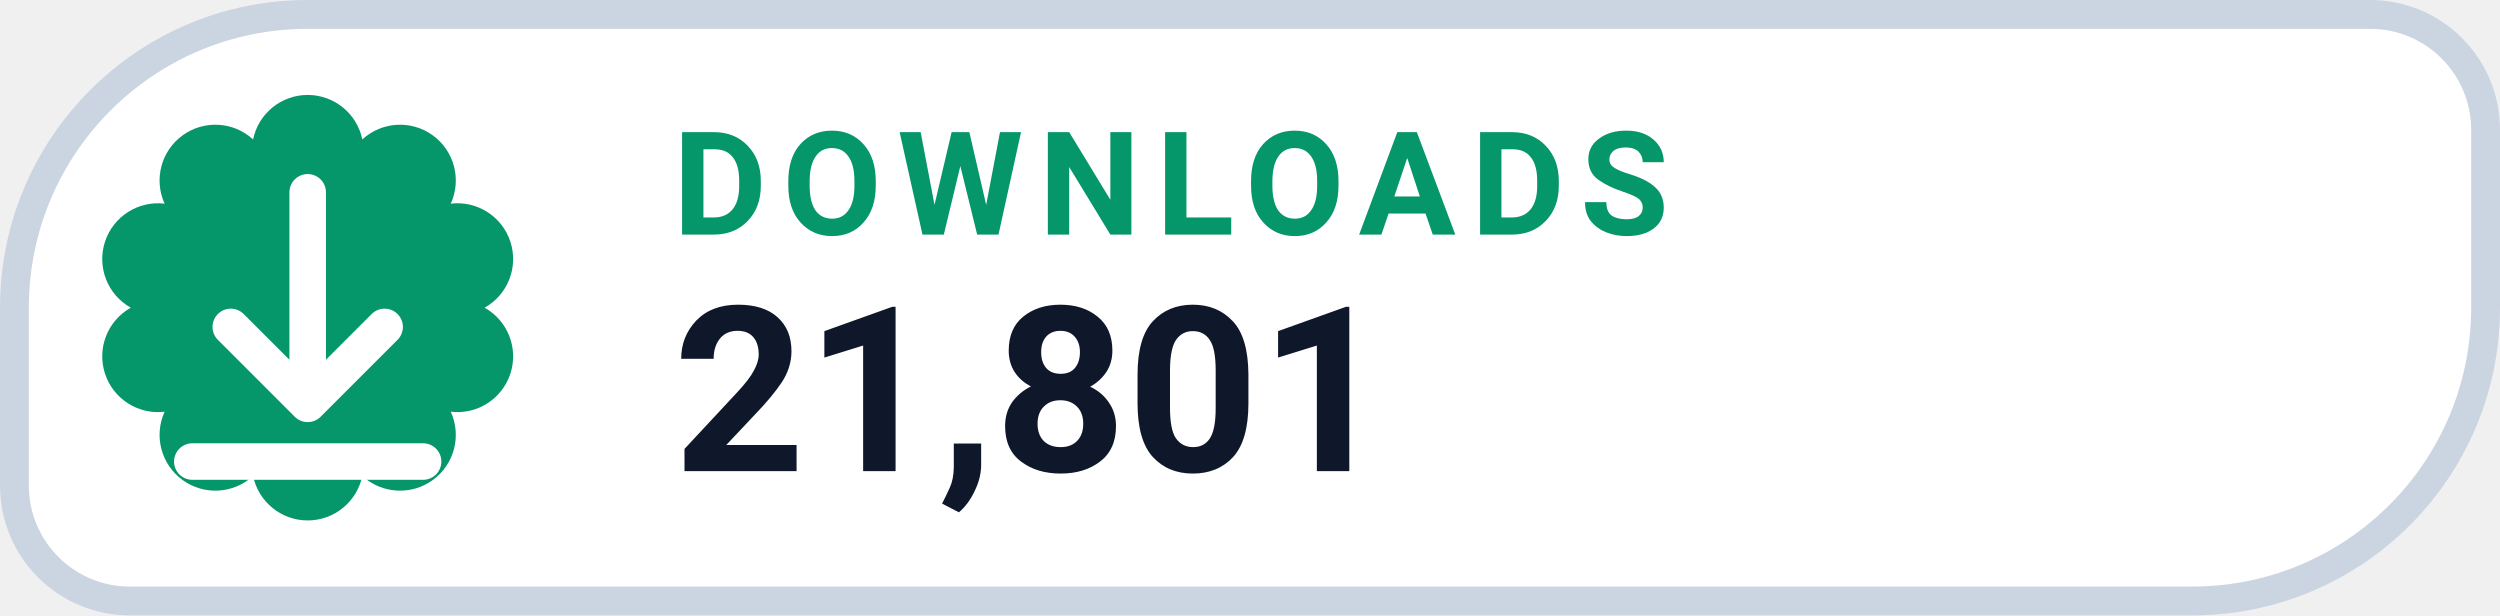
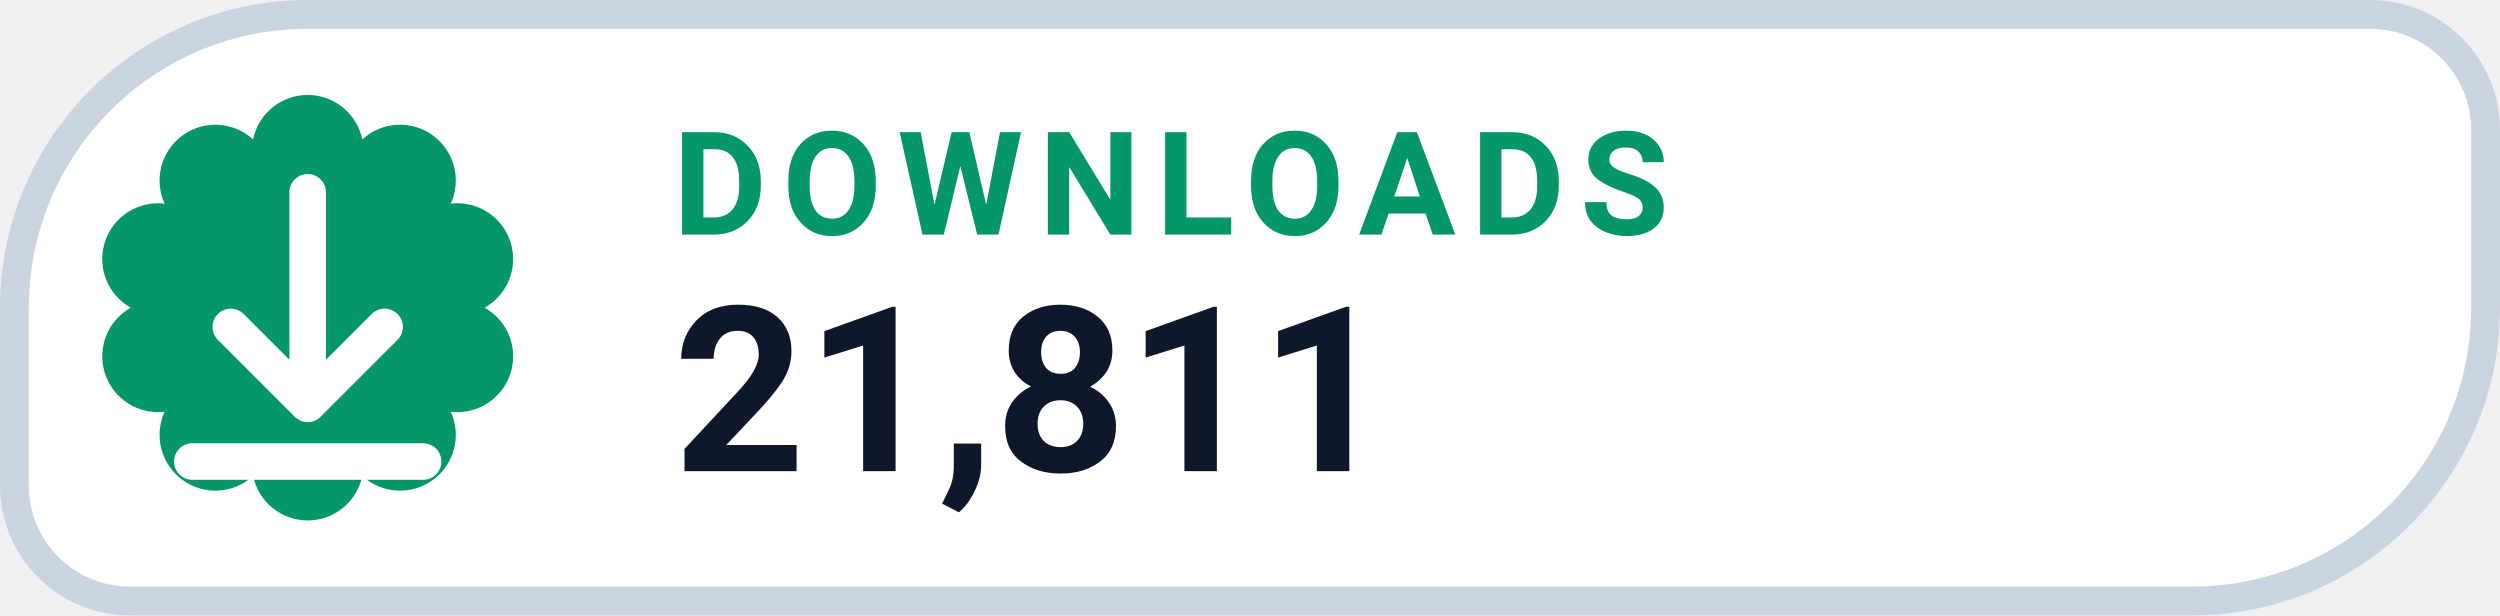
- <svg xmlns="http://www.w3.org/2000/svg" width="130" height="32" viewBox="0 0 130 32" role="img" aria-label="DOWNLOADS 21,801">
+ <svg xmlns="http://www.w3.org/2000/svg" width="130" height="32" viewBox="0 0 130 32" role="img" aria-label="DOWNLOADS 21,811">
  <path d="M 16.00 0.75 H 123.25 A 6.00 6.00 0 0 1 129.25 6.75 V 16.00 A 15.25 15.25 0 0 1 114.00 31.25 H 6.75 A 6.00 6.00 0 0 1 0.75 25.25 V 16.00 A 15.25 15.25 0 0 1 16.00 0.75 Z" fill="#FFFFFF" stroke="#CBD5E1" stroke-width="1.5" />
  <path d="M 13.16 7.25 A 2.90 2.90 0 0 1 18.84 7.25 A 2.90 2.90 0 0 1 23.44 10.59 A 2.90 2.90 0 0 1 25.20 16.00 A 2.90 2.90 0 0 1 23.44 21.41 A 2.90 2.90 0 0 1 18.84 24.75 A 2.90 2.90 0 0 1 13.16 24.75 A 2.90 2.90 0 0 1 8.56 21.41 A 2.90 2.90 0 0 1 6.80 16.00 A 2.90 2.90 0 0 1 8.56 10.59 A 2.90 2.90 0 0 1 13.16 7.25 Z" fill="#059669" />
  <g transform="translate(16 16)" style="color:#FFFFFF;">
    <path d="M0 -6 v11 m0 0 l4 -4 m-4 4 l-4 -4 M-6 8 h12" fill="none" stroke="currentColor" stroke-width="1.9" stroke-linecap="round" stroke-linejoin="round" />
  </g>
  <text x="35" y="12.2" fill="#059669" font-family="-apple-system,BlinkMacSystemFont,'Segoe UI',Roboto,Helvetica,Arial,sans-serif" font-size="7.5" font-weight="700" letter-spacing=".8">DOWNLOADS</text>
-   <text x="35" y="24.5" fill="#0F172A" font-family="-apple-system,BlinkMacSystemFont,'Segoe UI',Roboto,Helvetica,Arial,sans-serif" font-size="12" font-weight="750">21,801</text>
+   <text x="35" y="24.5" fill="#0F172A" font-family="-apple-system,BlinkMacSystemFont,'Segoe UI',Roboto,Helvetica,Arial,sans-serif" font-size="12" font-weight="750">21,811</text>
</svg>
